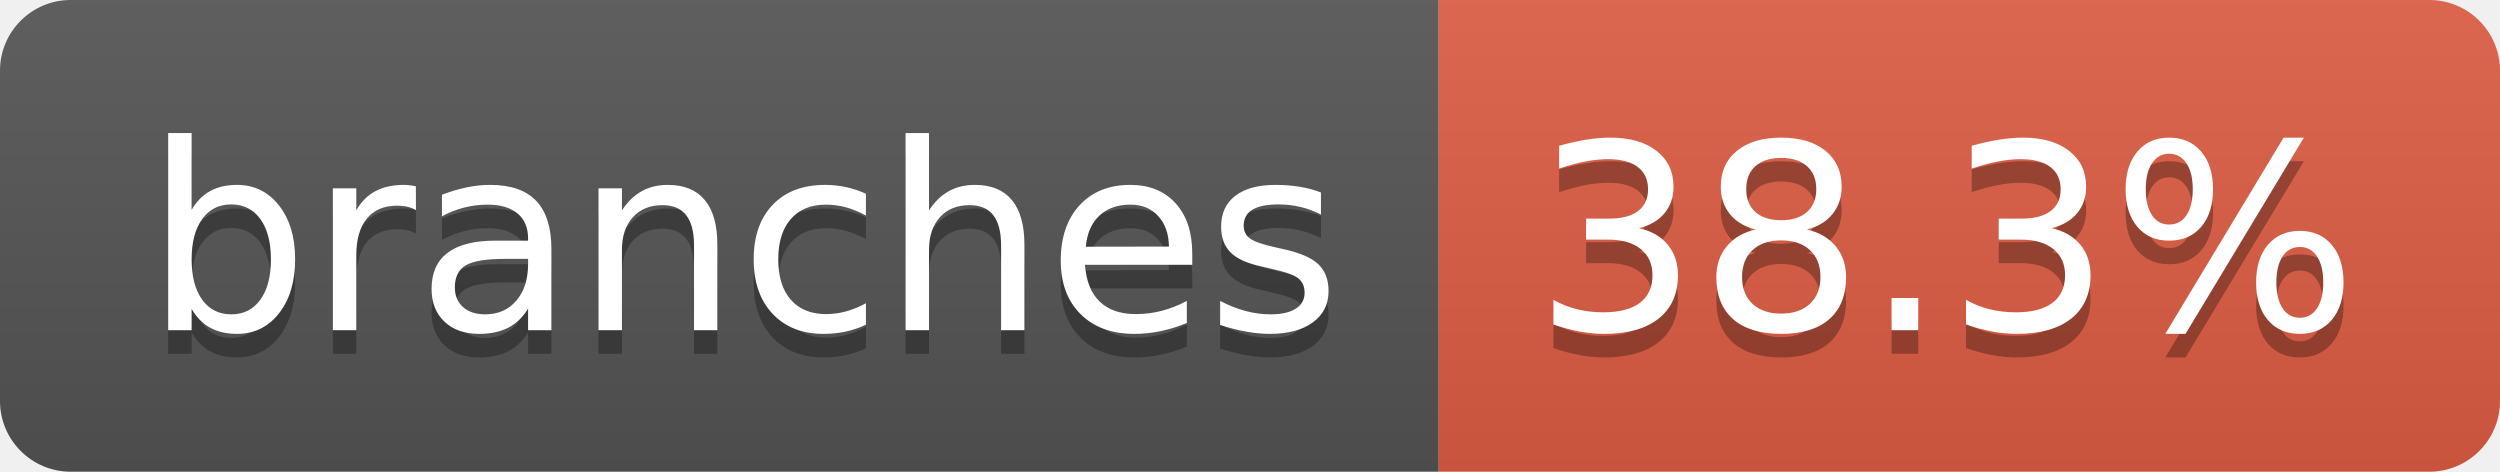
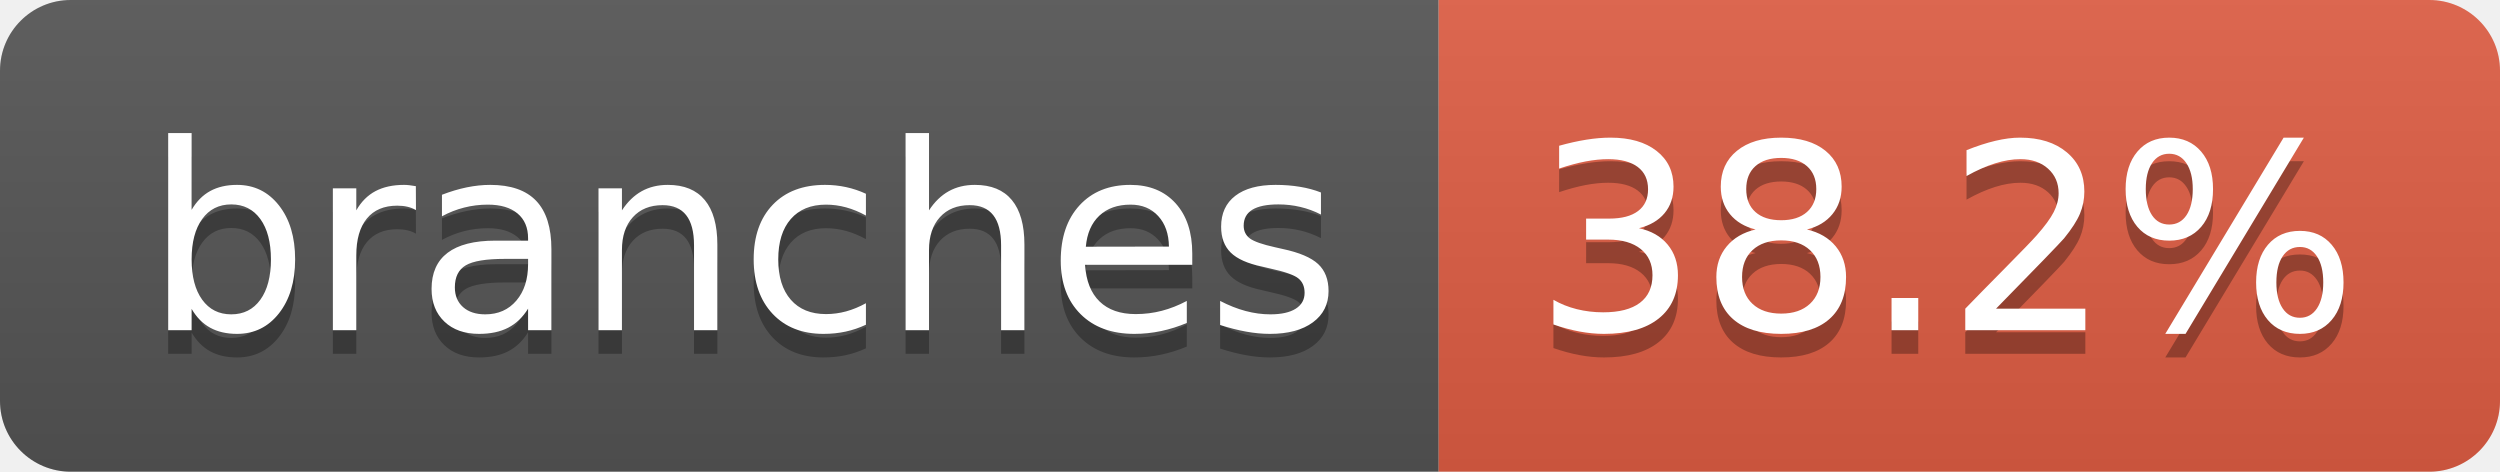
- <svg xmlns="http://www.w3.org/2000/svg" width="106" height="20" role="img" aria-label="branches: 38.3%">
+ <svg xmlns="http://www.w3.org/2000/svg" width="106" height="20" role="img" aria-label="branches: 38.2%">
  <linearGradient id="s" x2="0" y2="100%">
    <stop offset="0" stop-color="#bbb" stop-opacity=".1" />
    <stop offset="1" stop-opacity=".1" />
  </linearGradient>
  <clipPath id="r">
    <rect width="106" height="20" rx="3" fill="#fff" />
  </clipPath>
  <g clip-path="url(#r)">
    <rect width="61" height="20" fill="#555" />
    <rect x="61" width="45" height="20" fill="#e05d44" />
    <rect width="106" height="20" fill="url(#s)" />
  </g>
  <g fill="#fff" text-anchor="middle" font-family="Verdana,Geneva,DejaVu Sans,sans-serif" text-rendering="geometricPrecision" font-size="110">
    <text aria-hidden="true" x="315" y="150" fill="#010101" fill-opacity=".3" transform="scale(.1)" textLength="507">branches</text>
    <text x="315" y="140" transform="scale(.1)" fill="#fff" textLength="507">branches</text>
-     <text aria-hidden="true" x="825" y="150" fill="#010101" fill-opacity=".3" transform="scale(.1)" textLength="350">38.3%</text>
-     <text x="825" y="140" transform="scale(.1)" fill="#fff" textLength="350">38.3%</text>
+     <text aria-hidden="true" x="825" y="150" fill="#010101" fill-opacity=".3" transform="scale(.1)" textLength="350">38.2%</text>
+     <text x="825" y="140" transform="scale(.1)" fill="#fff" textLength="350">38.2%</text>
  </g>
</svg>
